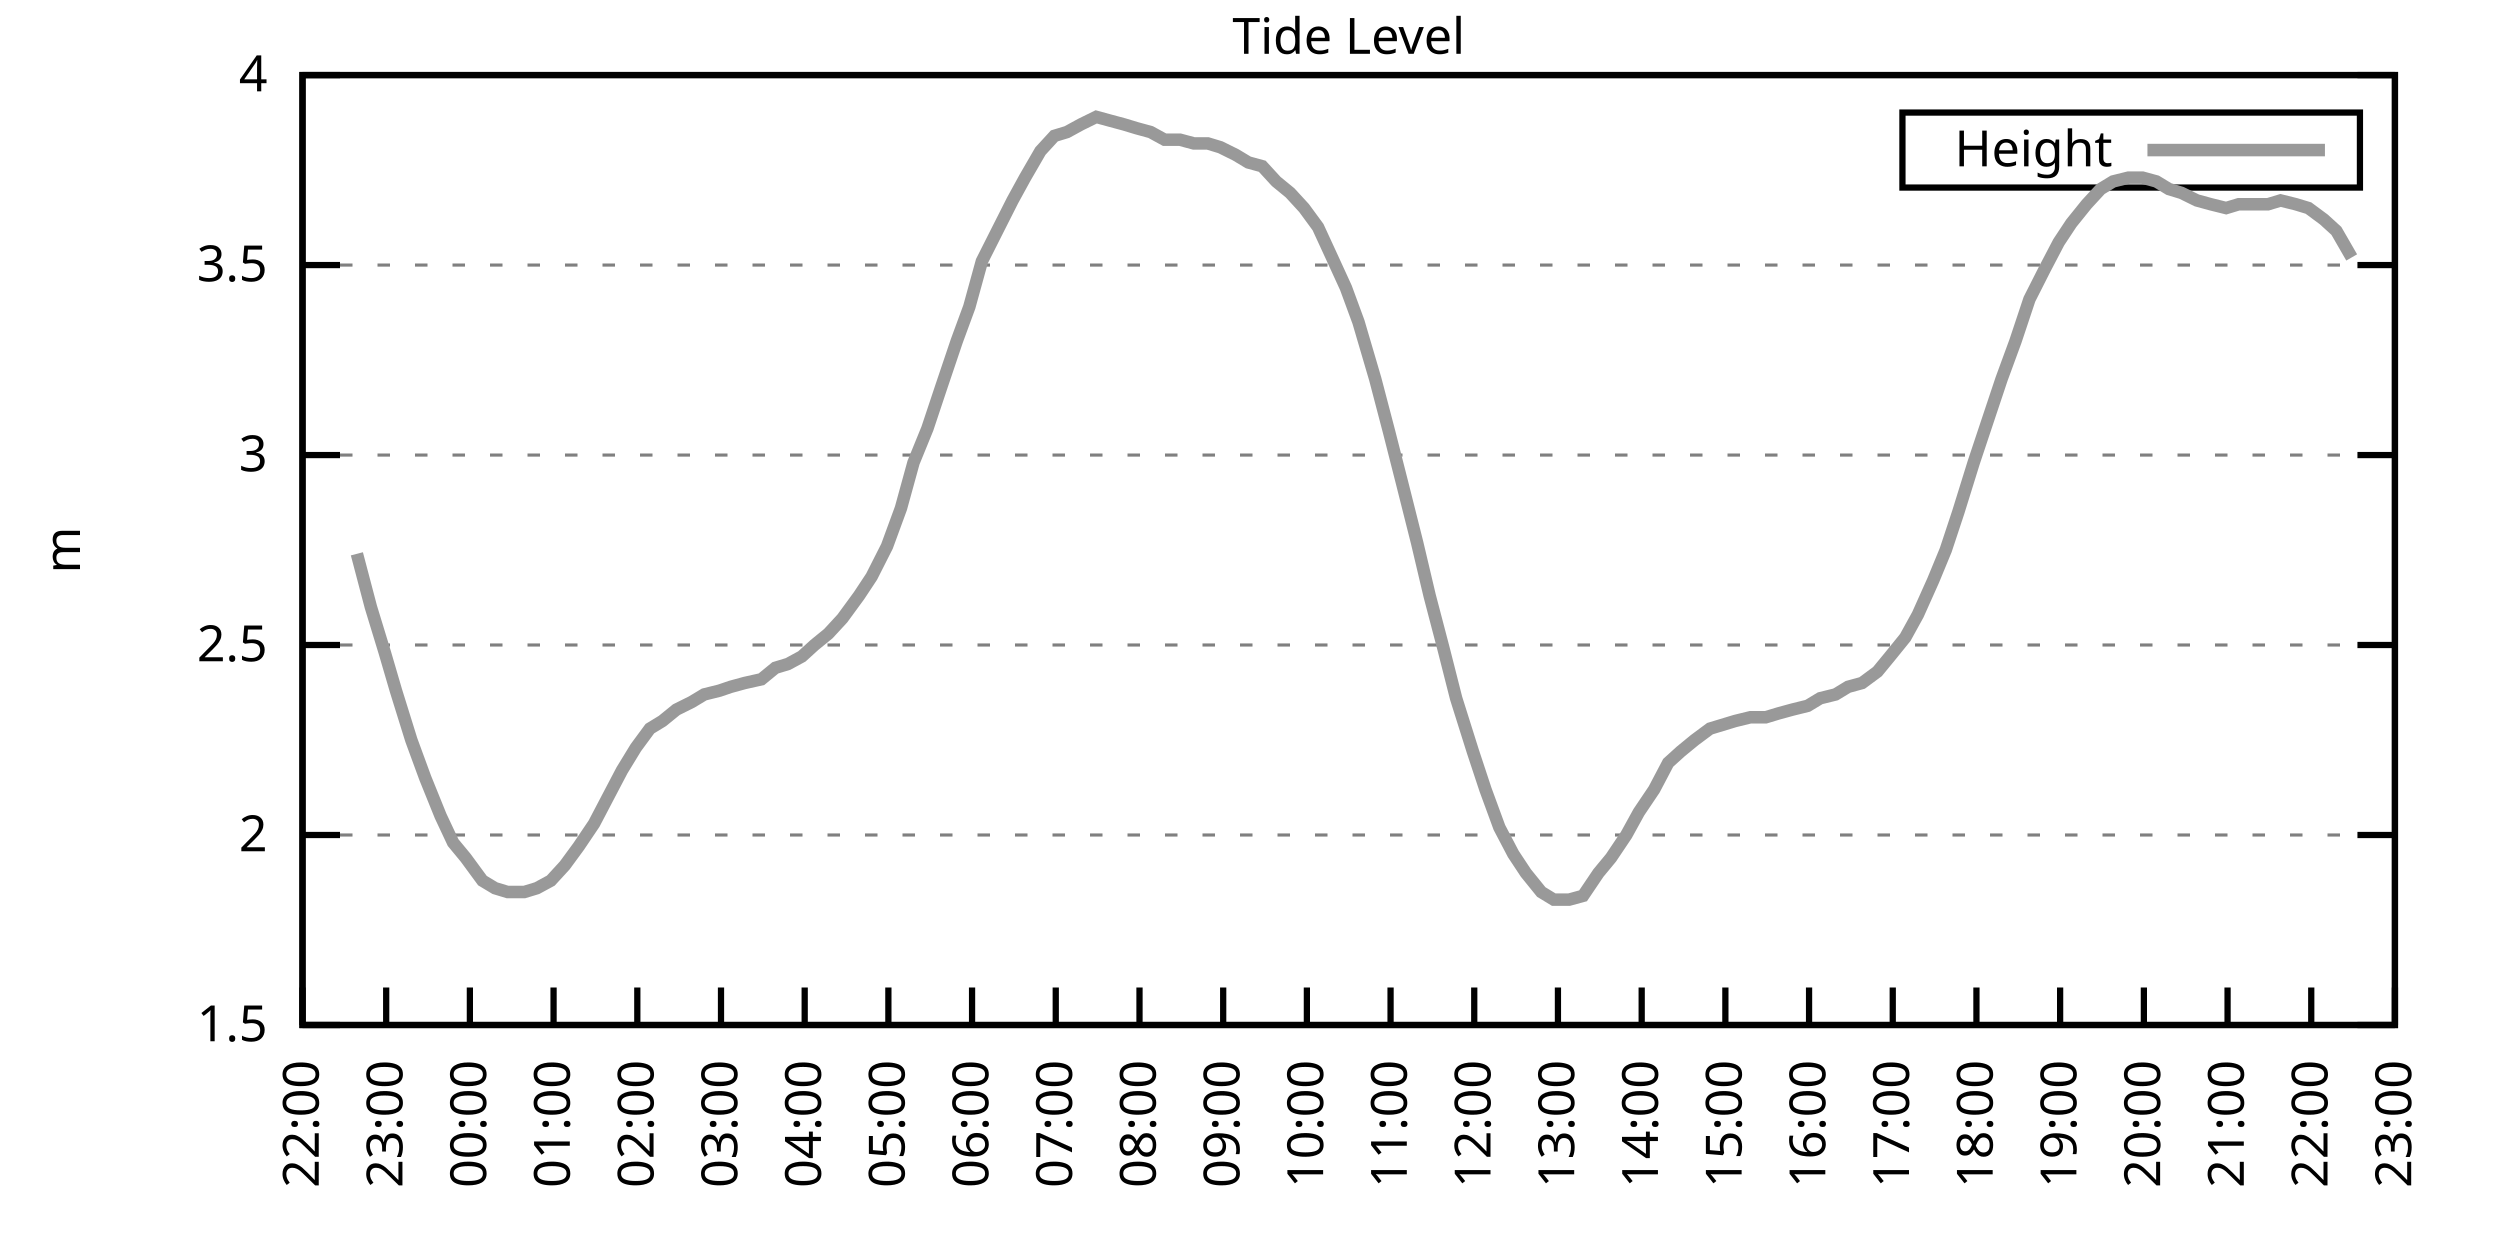
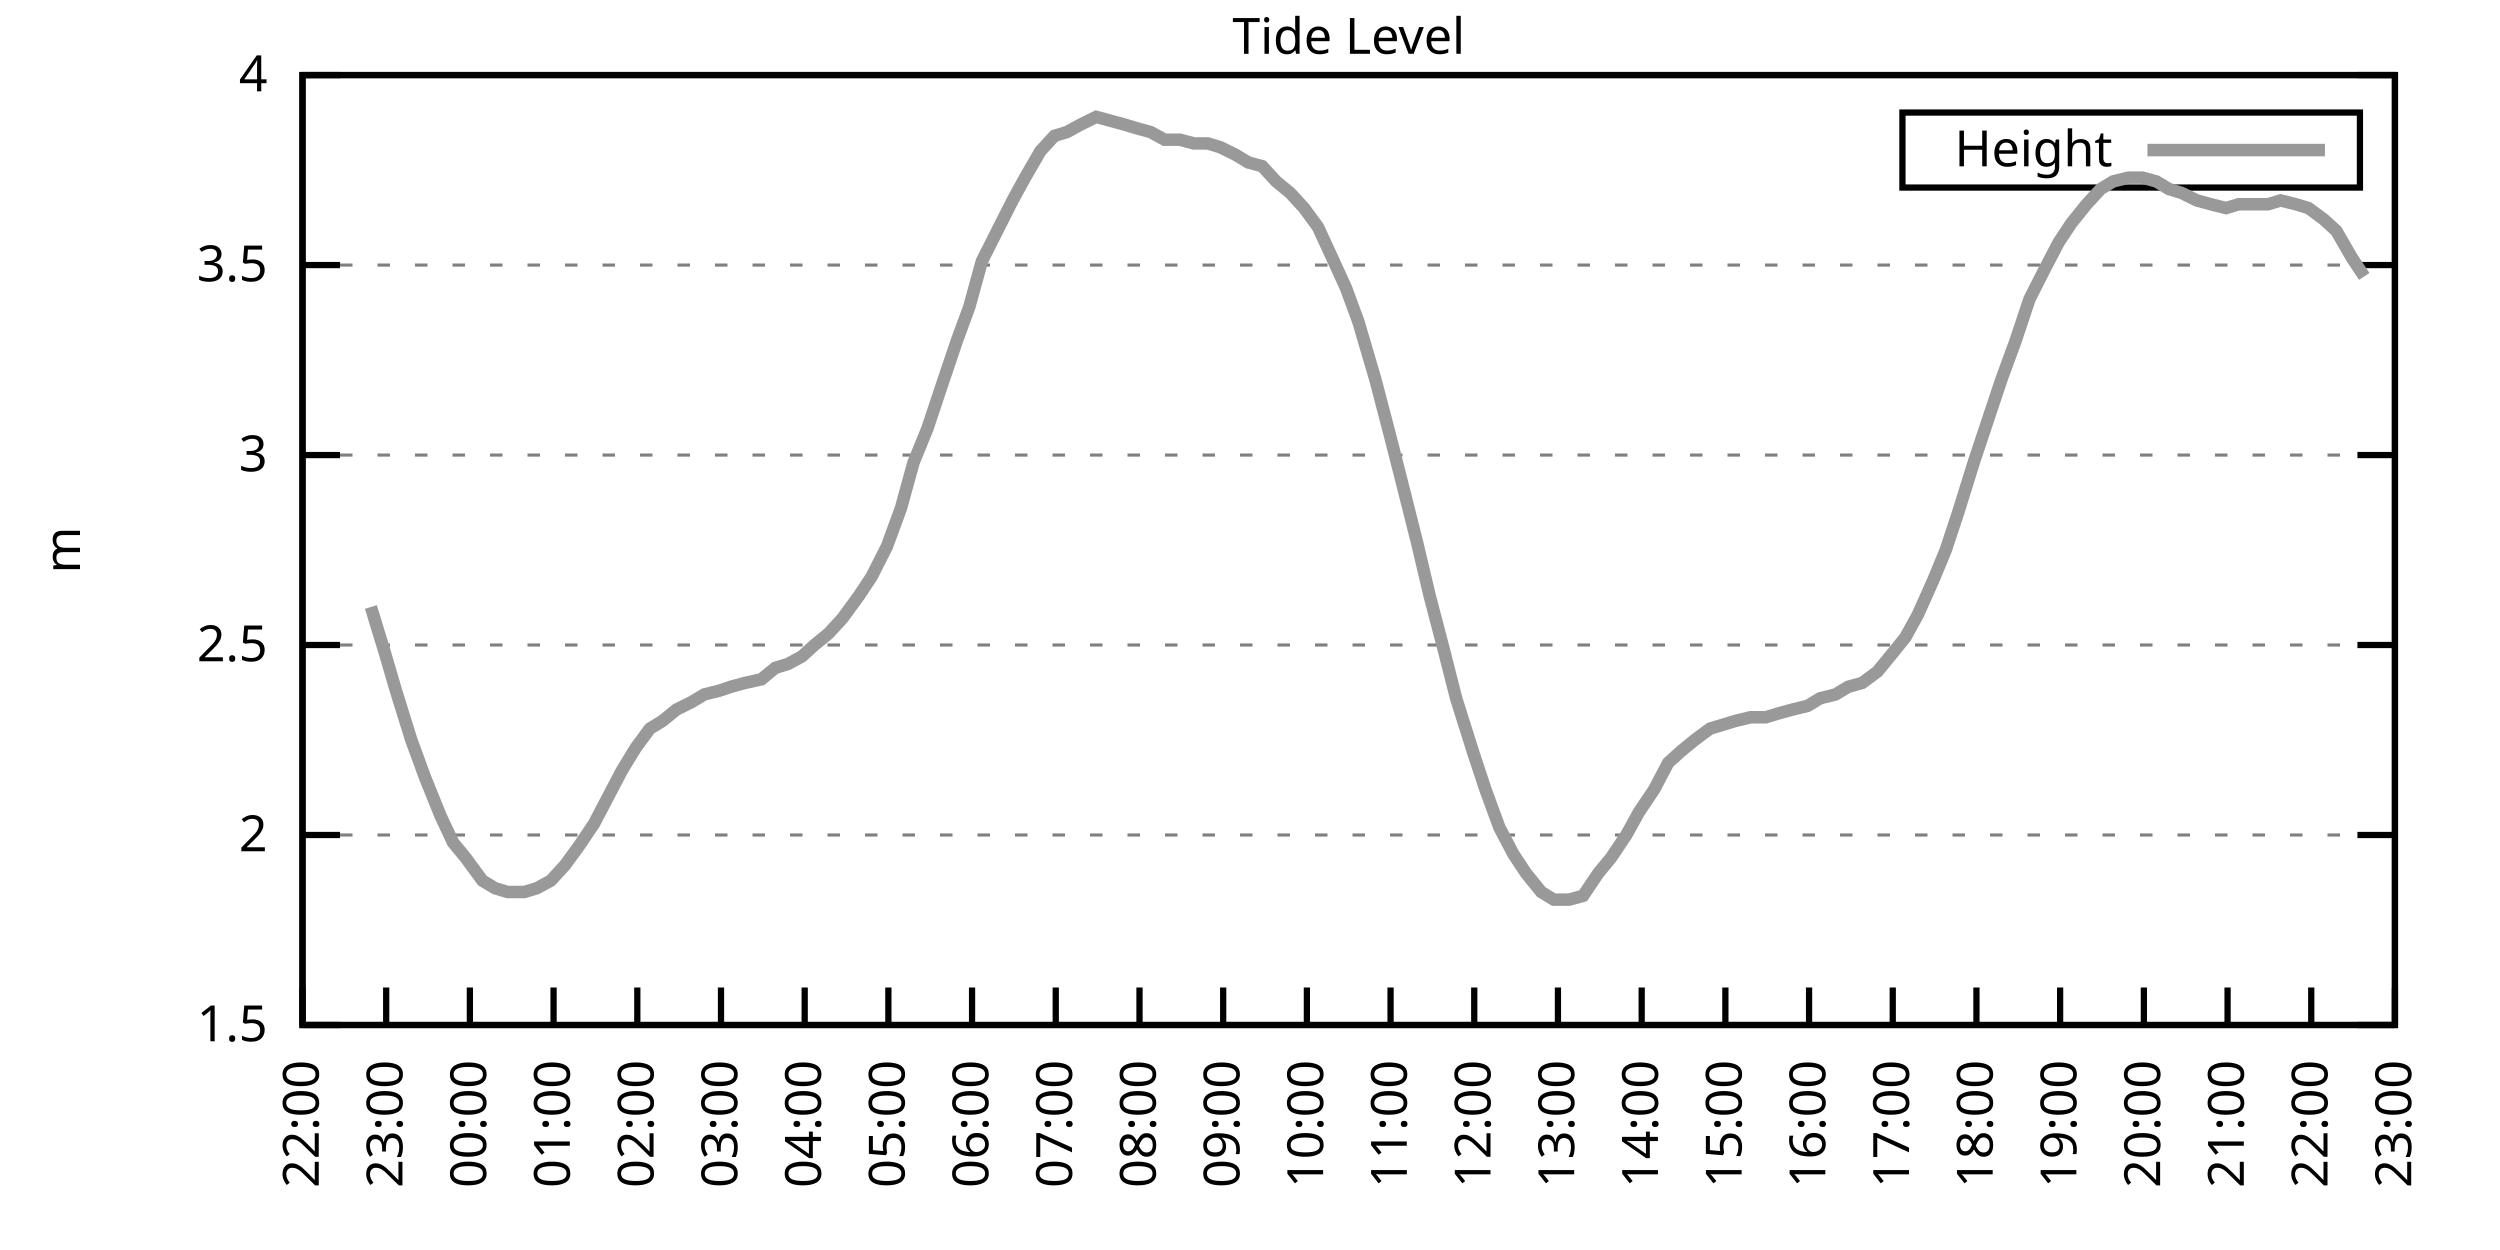
<svg xmlns="http://www.w3.org/2000/svg" xmlns:xlink="http://www.w3.org/1999/xlink" width="400" height="200" viewBox="0 0 400 200">
  <g id="gnuplot_canvas">
    <rect x="0" y="0" width="400" height="200" fill="none" />
    <defs>
      <circle id="gpDot" r="0.5" stroke-width="0.5" stroke="currentColor" />
      <path id="gpPt0" stroke-width="0.333" stroke="currentColor" d="M-1,0 h2 M0,-1 v2" />
      <path id="gpPt1" stroke-width="0.333" stroke="currentColor" d="M-1,-1 L1,1 M1,-1 L-1,1" />
      <path id="gpPt2" stroke-width="0.333" stroke="currentColor" d="M-1,0 L1,0 M0,-1 L0,1 M-1,-1 L1,1 M-1,1 L1,-1" />
      <rect id="gpPt3" stroke-width="0.333" stroke="currentColor" x="-1" y="-1" width="2" height="2" />
      <rect id="gpPt4" stroke-width="0.333" stroke="currentColor" fill="currentColor" x="-1" y="-1" width="2" height="2" />
      <circle id="gpPt5" stroke-width="0.333" stroke="currentColor" cx="0" cy="0" r="1" />
      <use xlink:href="#gpPt5" id="gpPt6" fill="currentColor" stroke="none" />
      <path id="gpPt7" stroke-width="0.333" stroke="currentColor" d="M0,-1.33 L-1.33,0.67 L1.33,0.67 z" />
      <use xlink:href="#gpPt7" id="gpPt8" fill="currentColor" stroke="none" />
      <use xlink:href="#gpPt7" id="gpPt9" stroke="currentColor" transform="rotate(180)" />
      <use xlink:href="#gpPt9" id="gpPt10" fill="currentColor" stroke="none" />
      <use xlink:href="#gpPt3" id="gpPt11" stroke="currentColor" transform="rotate(45)" />
      <use xlink:href="#gpPt11" id="gpPt12" fill="currentColor" stroke="none" />
      <path id="gpPt13" stroke-width="0.333" stroke="currentColor" d="M0,1.330 L1.265,0.411 L0.782,-1.067 L-0.782,-1.076 L-1.265,0.411 z" />
      <use xlink:href="#gpPt13" id="gpPt14" fill="currentColor" stroke="none" />
      <filter id="textbox" filterUnits="objectBoundingBox" x="0" y="0" height="1" width="1">
        <feFlood flood-color="white" flood-opacity="1" result="bgnd" />
        <feComposite in="SourceGraphic" in2="bgnd" operator="atop" />
      </filter>
      <filter id="greybox" filterUnits="objectBoundingBox" x="0" y="0" height="1" width="1">
        <feFlood flood-color="lightgrey" flood-opacity="1" result="grey" />
        <feComposite in="SourceGraphic" in2="grey" operator="atop" />
      </filter>
    </defs>
    <g fill="none" color="white" stroke="currentColor" stroke-width="1.00" stroke-linecap="butt" stroke-linejoin="miter">
</g>
    <g fill="none" color="black" stroke="currentColor" stroke-width="1.00" stroke-linecap="butt" stroke-linejoin="miter">
      <g stroke="none" shape-rendering="crispEdges">
        <polygon fill="rgb(255, 255, 255)" points="48.40,164.00 383.18,164.00 383.18,12.02 48.40,12.02 " />
      </g>
    </g>
    <g fill="none" color="black" stroke="currentColor" stroke-width="1.00" stroke-linecap="butt" stroke-linejoin="miter">
</g>
    <g fill="none" color="black" stroke="black" stroke-width="0.50" stroke-linecap="butt" stroke-linejoin="miter">
</g>
    <g fill="none" color="gray" stroke="currentColor" stroke-width="0.50" stroke-linecap="butt" stroke-linejoin="miter">
      <path stroke="gray" stroke-dasharray="2,4" class="gridline" d="M48.40,164.00 L383.19,164.00  " />
    </g>
    <g fill="none" color="gray" stroke="gray" stroke-width="1.00" stroke-linecap="butt" stroke-linejoin="miter">
</g>
    <g fill="none" color="black" stroke="currentColor" stroke-width="1.00" stroke-linecap="butt" stroke-linejoin="miter">
      <path stroke="black" d="M48.40,164.00 L54.40,164.00 M383.19,164.00 L377.19,164.00  " />
      <g transform="translate(42.80,166.60)" stroke="none" fill="black" font-family="Sans" font-size="8.00" text-anchor="end">
        <text>
          <tspan font-family="Sans"> 1.5</tspan>
        </text>
      </g>
    </g>
    <g fill="none" color="black" stroke="currentColor" stroke-width="1.00" stroke-linecap="butt" stroke-linejoin="miter">
</g>
    <g fill="none" color="black" stroke="black" stroke-width="0.50" stroke-linecap="butt" stroke-linejoin="miter">
</g>
    <g fill="none" color="gray" stroke="currentColor" stroke-width="0.50" stroke-linecap="butt" stroke-linejoin="miter">
      <path stroke="gray" stroke-dasharray="2,4" class="gridline" d="M48.40,133.60 L383.19,133.60  " />
    </g>
    <g fill="none" color="gray" stroke="gray" stroke-width="1.00" stroke-linecap="butt" stroke-linejoin="miter">
</g>
    <g fill="none" color="black" stroke="currentColor" stroke-width="1.00" stroke-linecap="butt" stroke-linejoin="miter">
      <path stroke="black" d="M48.40,133.60 L54.40,133.60 M383.19,133.60 L377.19,133.60  " />
      <g transform="translate(42.80,136.20)" stroke="none" fill="black" font-family="Sans" font-size="8.00" text-anchor="end">
        <text>
          <tspan font-family="Sans"> 2</tspan>
        </text>
      </g>
    </g>
    <g fill="none" color="black" stroke="currentColor" stroke-width="1.00" stroke-linecap="butt" stroke-linejoin="miter">
</g>
    <g fill="none" color="black" stroke="black" stroke-width="0.50" stroke-linecap="butt" stroke-linejoin="miter">
</g>
    <g fill="none" color="gray" stroke="currentColor" stroke-width="0.50" stroke-linecap="butt" stroke-linejoin="miter">
      <path stroke="gray" stroke-dasharray="2,4" class="gridline" d="M48.40,103.20 L383.19,103.20  " />
    </g>
    <g fill="none" color="gray" stroke="gray" stroke-width="1.00" stroke-linecap="butt" stroke-linejoin="miter">
</g>
    <g fill="none" color="black" stroke="currentColor" stroke-width="1.00" stroke-linecap="butt" stroke-linejoin="miter">
      <path stroke="black" d="M48.40,103.20 L54.40,103.20 M383.19,103.20 L377.19,103.20  " />
      <g transform="translate(42.80,105.80)" stroke="none" fill="black" font-family="Sans" font-size="8.00" text-anchor="end">
        <text>
          <tspan font-family="Sans"> 2.5</tspan>
        </text>
      </g>
    </g>
    <g fill="none" color="black" stroke="currentColor" stroke-width="1.00" stroke-linecap="butt" stroke-linejoin="miter">
</g>
    <g fill="none" color="black" stroke="black" stroke-width="0.50" stroke-linecap="butt" stroke-linejoin="miter">
</g>
    <g fill="none" color="gray" stroke="currentColor" stroke-width="0.50" stroke-linecap="butt" stroke-linejoin="miter">
      <path stroke="gray" stroke-dasharray="2,4" class="gridline" d="M48.40,72.81 L383.19,72.81  " />
    </g>
    <g fill="none" color="gray" stroke="gray" stroke-width="1.00" stroke-linecap="butt" stroke-linejoin="miter">
</g>
    <g fill="none" color="black" stroke="currentColor" stroke-width="1.00" stroke-linecap="butt" stroke-linejoin="miter">
      <path stroke="black" d="M48.40,72.81 L54.40,72.81 M383.19,72.81 L377.19,72.81  " />
      <g transform="translate(42.80,75.41)" stroke="none" fill="black" font-family="Sans" font-size="8.00" text-anchor="end">
        <text>
          <tspan font-family="Sans"> 3</tspan>
        </text>
      </g>
    </g>
    <g fill="none" color="black" stroke="currentColor" stroke-width="1.00" stroke-linecap="butt" stroke-linejoin="miter">
</g>
    <g fill="none" color="black" stroke="black" stroke-width="0.50" stroke-linecap="butt" stroke-linejoin="miter">
</g>
    <g fill="none" color="gray" stroke="currentColor" stroke-width="0.50" stroke-linecap="butt" stroke-linejoin="miter">
      <path stroke="gray" stroke-dasharray="2,4" class="gridline" d="M48.40,42.41 L383.19,42.41  " />
    </g>
    <g fill="none" color="gray" stroke="gray" stroke-width="1.00" stroke-linecap="butt" stroke-linejoin="miter">
</g>
    <g fill="none" color="black" stroke="currentColor" stroke-width="1.00" stroke-linecap="butt" stroke-linejoin="miter">
      <path stroke="black" d="M48.40,42.41 L54.40,42.41 M383.19,42.41 L377.19,42.41  " />
      <g transform="translate(42.80,45.01)" stroke="none" fill="black" font-family="Sans" font-size="8.00" text-anchor="end">
        <text>
          <tspan font-family="Sans"> 3.5</tspan>
        </text>
      </g>
    </g>
    <g fill="none" color="black" stroke="currentColor" stroke-width="1.00" stroke-linecap="butt" stroke-linejoin="miter">
</g>
    <g fill="none" color="black" stroke="black" stroke-width="0.50" stroke-linecap="butt" stroke-linejoin="miter">
</g>
    <g fill="none" color="gray" stroke="currentColor" stroke-width="0.50" stroke-linecap="butt" stroke-linejoin="miter">
      <path stroke="gray" stroke-dasharray="2,4" class="gridline" d="M48.40,12.01 L383.19,12.01  " />
    </g>
    <g fill="none" color="gray" stroke="gray" stroke-width="1.00" stroke-linecap="butt" stroke-linejoin="miter">
</g>
    <g fill="none" color="black" stroke="currentColor" stroke-width="1.00" stroke-linecap="butt" stroke-linejoin="miter">
      <path stroke="black" d="M48.40,12.01 L54.40,12.01 M383.19,12.01 L377.19,12.01  " />
      <g transform="translate(42.80,14.61)" stroke="none" fill="black" font-family="Sans" font-size="8.00" text-anchor="end">
        <text>
          <tspan font-family="Sans"> 4</tspan>
        </text>
      </g>
    </g>
    <g fill="none" color="black" stroke="currentColor" stroke-width="1.00" stroke-linecap="butt" stroke-linejoin="miter">
      <path stroke="black" d="M48.40,164.00 L48.40,158.00  " />
      <g transform="translate(51.00,169.60) rotate(270.00)" stroke="none" fill="black" font-family="Sans" font-size="8.00" text-anchor="end">
        <text>
          <tspan font-family="Sans">22:00</tspan>
        </text>
      </g>
    </g>
    <g fill="none" color="black" stroke="currentColor" stroke-width="1.00" stroke-linecap="butt" stroke-linejoin="miter">
      <path stroke="black" d="M61.79,164.00 L61.79,158.00  " />
      <g transform="translate(64.39,169.60) rotate(270.00)" stroke="none" fill="black" font-family="Sans" font-size="8.00" text-anchor="end">
        <text>
          <tspan font-family="Sans">23:00</tspan>
        </text>
      </g>
    </g>
    <g fill="none" color="black" stroke="currentColor" stroke-width="1.00" stroke-linecap="butt" stroke-linejoin="miter">
      <path stroke="black" d="M75.18,164.00 L75.18,158.00  " />
      <g transform="translate(77.78,169.60) rotate(270.00)" stroke="none" fill="black" font-family="Sans" font-size="8.00" text-anchor="end">
        <text>
          <tspan font-family="Sans">00:00</tspan>
        </text>
      </g>
    </g>
    <g fill="none" color="black" stroke="currentColor" stroke-width="1.00" stroke-linecap="butt" stroke-linejoin="miter">
      <path stroke="black" d="M88.57,164.00 L88.57,158.00  " />
      <g transform="translate(91.17,169.60) rotate(270.00)" stroke="none" fill="black" font-family="Sans" font-size="8.00" text-anchor="end">
        <text>
          <tspan font-family="Sans">01:00</tspan>
        </text>
      </g>
    </g>
    <g fill="none" color="black" stroke="currentColor" stroke-width="1.00" stroke-linecap="butt" stroke-linejoin="miter">
      <path stroke="black" d="M101.97,164.00 L101.97,158.00  " />
      <g transform="translate(104.57,169.60) rotate(270.00)" stroke="none" fill="black" font-family="Sans" font-size="8.00" text-anchor="end">
        <text>
          <tspan font-family="Sans">02:00</tspan>
        </text>
      </g>
    </g>
    <g fill="none" color="black" stroke="currentColor" stroke-width="1.00" stroke-linecap="butt" stroke-linejoin="miter">
      <path stroke="black" d="M115.36,164.00 L115.36,158.00  " />
      <g transform="translate(117.96,169.60) rotate(270.00)" stroke="none" fill="black" font-family="Sans" font-size="8.00" text-anchor="end">
        <text>
          <tspan font-family="Sans">03:00</tspan>
        </text>
      </g>
    </g>
    <g fill="none" color="black" stroke="currentColor" stroke-width="1.00" stroke-linecap="butt" stroke-linejoin="miter">
      <path stroke="black" d="M128.75,164.00 L128.75,158.00  " />
      <g transform="translate(131.35,169.60) rotate(270.00)" stroke="none" fill="black" font-family="Sans" font-size="8.00" text-anchor="end">
        <text>
          <tspan font-family="Sans">04:00</tspan>
        </text>
      </g>
    </g>
    <g fill="none" color="black" stroke="currentColor" stroke-width="1.00" stroke-linecap="butt" stroke-linejoin="miter">
      <path stroke="black" d="M142.14,164.00 L142.14,158.00  " />
      <g transform="translate(144.74,169.60) rotate(270.00)" stroke="none" fill="black" font-family="Sans" font-size="8.00" text-anchor="end">
        <text>
          <tspan font-family="Sans">05:00</tspan>
        </text>
      </g>
    </g>
    <g fill="none" color="black" stroke="currentColor" stroke-width="1.00" stroke-linecap="butt" stroke-linejoin="miter">
      <path stroke="black" d="M155.53,164.00 L155.53,158.00  " />
      <g transform="translate(158.13,169.60) rotate(270.00)" stroke="none" fill="black" font-family="Sans" font-size="8.00" text-anchor="end">
        <text>
          <tspan font-family="Sans">06:00</tspan>
        </text>
      </g>
    </g>
    <g fill="none" color="black" stroke="currentColor" stroke-width="1.00" stroke-linecap="butt" stroke-linejoin="miter">
      <path stroke="black" d="M168.92,164.00 L168.92,158.00  " />
      <g transform="translate(171.52,169.60) rotate(270.00)" stroke="none" fill="black" font-family="Sans" font-size="8.00" text-anchor="end">
        <text>
          <tspan font-family="Sans">07:00</tspan>
        </text>
      </g>
    </g>
    <g fill="none" color="black" stroke="currentColor" stroke-width="1.00" stroke-linecap="butt" stroke-linejoin="miter">
      <path stroke="black" d="M182.32,164.00 L182.32,158.00  " />
      <g transform="translate(184.92,169.60) rotate(270.00)" stroke="none" fill="black" font-family="Sans" font-size="8.00" text-anchor="end">
        <text>
          <tspan font-family="Sans">08:00</tspan>
        </text>
      </g>
    </g>
    <g fill="none" color="black" stroke="currentColor" stroke-width="1.00" stroke-linecap="butt" stroke-linejoin="miter">
      <path stroke="black" d="M195.71,164.00 L195.71,158.00  " />
      <g transform="translate(198.31,169.60) rotate(270.00)" stroke="none" fill="black" font-family="Sans" font-size="8.00" text-anchor="end">
        <text>
          <tspan font-family="Sans">09:00</tspan>
        </text>
      </g>
    </g>
    <g fill="none" color="black" stroke="currentColor" stroke-width="1.00" stroke-linecap="butt" stroke-linejoin="miter">
      <path stroke="black" d="M209.10,164.00 L209.10,158.00  " />
      <g transform="translate(211.70,169.60) rotate(270.00)" stroke="none" fill="black" font-family="Sans" font-size="8.00" text-anchor="end">
        <text>
          <tspan font-family="Sans">10:00</tspan>
        </text>
      </g>
    </g>
    <g fill="none" color="black" stroke="currentColor" stroke-width="1.00" stroke-linecap="butt" stroke-linejoin="miter">
      <path stroke="black" d="M222.49,164.00 L222.49,158.00  " />
      <g transform="translate(225.09,169.60) rotate(270.00)" stroke="none" fill="black" font-family="Sans" font-size="8.00" text-anchor="end">
        <text>
          <tspan font-family="Sans">11:00</tspan>
        </text>
      </g>
    </g>
    <g fill="none" color="black" stroke="currentColor" stroke-width="1.00" stroke-linecap="butt" stroke-linejoin="miter">
      <path stroke="black" d="M235.88,164.00 L235.88,158.00  " />
      <g transform="translate(238.48,169.60) rotate(270.00)" stroke="none" fill="black" font-family="Sans" font-size="8.00" text-anchor="end">
        <text>
          <tspan font-family="Sans">12:00</tspan>
        </text>
      </g>
    </g>
    <g fill="none" color="black" stroke="currentColor" stroke-width="1.00" stroke-linecap="butt" stroke-linejoin="miter">
      <path stroke="black" d="M249.27,164.00 L249.27,158.00  " />
      <g transform="translate(251.87,169.60) rotate(270.00)" stroke="none" fill="black" font-family="Sans" font-size="8.00" text-anchor="end">
        <text>
          <tspan font-family="Sans">13:00</tspan>
        </text>
      </g>
    </g>
    <g fill="none" color="black" stroke="currentColor" stroke-width="1.00" stroke-linecap="butt" stroke-linejoin="miter">
      <path stroke="black" d="M262.67,164.00 L262.67,158.00  " />
      <g transform="translate(265.27,169.60) rotate(270.00)" stroke="none" fill="black" font-family="Sans" font-size="8.00" text-anchor="end">
        <text>
          <tspan font-family="Sans">14:00</tspan>
        </text>
      </g>
    </g>
    <g fill="none" color="black" stroke="currentColor" stroke-width="1.00" stroke-linecap="butt" stroke-linejoin="miter">
      <path stroke="black" d="M276.06,164.00 L276.06,158.00  " />
      <g transform="translate(278.66,169.60) rotate(270.00)" stroke="none" fill="black" font-family="Sans" font-size="8.00" text-anchor="end">
        <text>
          <tspan font-family="Sans">15:00</tspan>
        </text>
      </g>
    </g>
    <g fill="none" color="black" stroke="currentColor" stroke-width="1.00" stroke-linecap="butt" stroke-linejoin="miter">
      <path stroke="black" d="M289.45,164.00 L289.45,158.00  " />
      <g transform="translate(292.05,169.60) rotate(270.00)" stroke="none" fill="black" font-family="Sans" font-size="8.00" text-anchor="end">
        <text>
          <tspan font-family="Sans">16:00</tspan>
        </text>
      </g>
    </g>
    <g fill="none" color="black" stroke="currentColor" stroke-width="1.00" stroke-linecap="butt" stroke-linejoin="miter">
      <path stroke="black" d="M302.84,164.00 L302.84,158.00  " />
      <g transform="translate(305.44,169.60) rotate(270.00)" stroke="none" fill="black" font-family="Sans" font-size="8.00" text-anchor="end">
        <text>
          <tspan font-family="Sans">17:00</tspan>
        </text>
      </g>
    </g>
    <g fill="none" color="black" stroke="currentColor" stroke-width="1.00" stroke-linecap="butt" stroke-linejoin="miter">
      <path stroke="black" d="M316.23,164.00 L316.23,158.00  " />
      <g transform="translate(318.83,169.60) rotate(270.00)" stroke="none" fill="black" font-family="Sans" font-size="8.00" text-anchor="end">
        <text>
          <tspan font-family="Sans">18:00</tspan>
        </text>
      </g>
    </g>
    <g fill="none" color="black" stroke="currentColor" stroke-width="1.00" stroke-linecap="butt" stroke-linejoin="miter">
      <path stroke="black" d="M329.62,164.00 L329.62,158.00  " />
      <g transform="translate(332.22,169.60) rotate(270.00)" stroke="none" fill="black" font-family="Sans" font-size="8.00" text-anchor="end">
        <text>
          <tspan font-family="Sans">19:00</tspan>
        </text>
      </g>
    </g>
    <g fill="none" color="black" stroke="currentColor" stroke-width="1.00" stroke-linecap="butt" stroke-linejoin="miter">
      <path stroke="black" d="M343.02,164.00 L343.02,158.00  " />
      <g transform="translate(345.62,169.60) rotate(270.00)" stroke="none" fill="black" font-family="Sans" font-size="8.00" text-anchor="end">
        <text>
          <tspan font-family="Sans">20:00</tspan>
        </text>
      </g>
    </g>
    <g fill="none" color="black" stroke="currentColor" stroke-width="1.00" stroke-linecap="butt" stroke-linejoin="miter">
      <path stroke="black" d="M356.41,164.00 L356.41,158.00  " />
      <g transform="translate(359.01,169.60) rotate(270.00)" stroke="none" fill="black" font-family="Sans" font-size="8.00" text-anchor="end">
        <text>
          <tspan font-family="Sans">21:00</tspan>
        </text>
      </g>
    </g>
    <g fill="none" color="black" stroke="currentColor" stroke-width="1.00" stroke-linecap="butt" stroke-linejoin="miter">
      <path stroke="black" d="M369.80,164.00 L369.80,158.00  " />
      <g transform="translate(372.40,169.60) rotate(270.00)" stroke="none" fill="black" font-family="Sans" font-size="8.00" text-anchor="end">
        <text>
          <tspan font-family="Sans">22:00</tspan>
        </text>
      </g>
    </g>
    <g fill="none" color="black" stroke="currentColor" stroke-width="1.00" stroke-linecap="butt" stroke-linejoin="miter">
      <path stroke="black" d="M383.19,164.00 L383.19,158.00  " />
      <g transform="translate(385.79,169.60) rotate(270.00)" stroke="none" fill="black" font-family="Sans" font-size="8.00" text-anchor="end">
        <text>
          <tspan font-family="Sans">23:00</tspan>
        </text>
      </g>
    </g>
    <g fill="none" color="black" stroke="currentColor" stroke-width="1.00" stroke-linecap="butt" stroke-linejoin="miter">
</g>
    <g fill="none" color="black" stroke="currentColor" stroke-width="1.00" stroke-linecap="butt" stroke-linejoin="miter">
      <path stroke="black" d="M48.40,12.01 L48.40,164.00 L383.19,164.00 L383.19,12.01 L48.40,12.01 Z  " />
    </g>
    <g fill="none" color="black" stroke="currentColor" stroke-width="1.00" stroke-linecap="butt" stroke-linejoin="miter">
</g>
    <g fill="none" color="black" stroke="currentColor" stroke-width="1.00" stroke-linecap="butt" stroke-linejoin="miter">
      <path stroke="black" d="M304.39,30.01 L304.39,18.01 L377.59,18.01 L377.59,30.01 L304.39,30.01 Z  " />
    </g>
    <g id="Tide_level_plot_1">
      <g fill="none" color="white" stroke="black" stroke-width="2.00" stroke-linecap="butt" stroke-linejoin="miter">
</g>
      <g fill="none" color="black" stroke="currentColor" stroke-width="2.00" stroke-linecap="butt" stroke-linejoin="miter">
        <g transform="translate(337.99,26.61)" stroke="none" fill="black" font-family="Sans" font-size="8.00" text-anchor="end">
          <text>
            <tspan font-family="Sans">Height</tspan>
          </text>
        </g>
      </g>
      <g fill="none" color="black" stroke="currentColor" stroke-width="2.00" stroke-linecap="butt" stroke-linejoin="miter">
-         <path stroke="rgb(153, 153, 153)" d="M343.59,24.01 L371.99,24.01 M57.10,88.61 L59.34,97.12 L61.57,104.42 L63.35,110.50 L65.81,118.40 L68.04,124.48   L70.50,130.56 L72.50,134.82 L74.51,137.25 L77.19,140.90 L79.20,142.11 L81.21,142.72 L83.89,142.72 L85.90,142.11   L88.13,140.90 L90.36,138.47 L92.59,135.43 L95.05,131.78 L97.28,127.52 L99.51,123.27 L101.74,119.62 L103.98,116.58   L105.98,115.36 L108.22,113.54 L110.67,112.32 L112.68,111.11 L115.13,110.50 L116.92,109.89 L119.15,109.28 L121.83,108.68   L124.06,106.85 L126.07,106.24 L128.30,105.03 L130.31,103.20 L132.54,101.38 L134.78,98.95 L137.45,95.30 L139.46,92.26   L141.92,87.40 L144.15,81.32 L146.16,74.02 L148.39,68.55 L150.62,61.86 L153.08,54.57 L155.09,49.10 L157.10,41.80   L159.55,36.94 L162.01,32.07 L164.01,28.42 L166.47,24.17 L168.70,21.74 L170.71,21.13 L172.94,19.91 L175.40,18.70   L177.63,19.31 L179.86,19.91 L181.87,20.52 L184.10,21.13 L186.33,22.35 L188.79,22.35 L191.02,22.95 L193.25,22.95   L195.26,23.56 L197.72,24.78 L199.73,25.99 L201.96,26.60 L204.19,29.03 L206.42,30.86 L208.65,33.29 L210.88,36.33   L213.12,41.19 L215.35,46.06 L217.36,51.53 L220.04,60.65 L222.27,69.16 L224.28,77.06 L226.73,86.79 L228.74,95.30   L230.97,103.81 L232.98,111.72 L235.66,120.23 L237.67,126.31 L239.90,132.39 L242.13,136.64 L244.14,139.68 L246.60,142.72   L248.60,143.94 L251.06,143.94 L253.29,143.33 L255.75,139.68 L257.76,137.25 L260.21,133.60 L262.22,129.95 L264.67,126.31   L266.91,122.05 L268.92,120.23 L271.15,118.40 L273.60,116.58 L275.61,115.97 L277.62,115.36 L280.07,114.76 L282.53,114.76   L284.54,114.15 L286.77,113.54 L289.23,112.93 L291.23,111.72 L293.69,111.11 L295.70,109.89 L297.93,109.28 L300.39,107.46   L302.39,105.03 L304.85,101.99 L306.86,98.34 L309.31,92.87 L311.32,88.00 L313.33,81.93 L315.79,74.02 L318.02,67.33   L320.25,60.65 L322.48,54.57 L324.71,47.88 L327.17,43.02 L329.40,38.76 L331.41,35.72 L333.86,32.68 L336.10,30.25   L338.10,29.03 L340.56,28.42 L342.79,28.42 L345.02,29.03 L347.03,30.25 L349.04,30.86 L351.50,32.07 L353.73,32.68   L356.18,33.29 L358.19,32.68 L360.42,32.68 L362.88,32.68 L364.89,32.07 L367.34,32.68 L369.35,33.29 L371.81,35.11   L373.82,36.94 L376.27,41.19  " />
+         <path stroke="rgb(153, 153, 153)" d="M343.59,24.01 L371.99,24.01 M59.34,97.12 L61.57,104.42 L63.35,110.50 L65.81,118.40 L68.04,124.48 L70.50,130.56   L72.50,134.82 L74.51,137.25 L77.19,140.90 L79.20,142.11 L81.21,142.72 L83.89,142.72 L85.90,142.11 L88.13,140.90   L90.36,138.47 L92.59,135.43 L95.05,131.78 L97.28,127.52 L99.51,123.27 L101.74,119.62 L103.98,116.58 L105.98,115.36   L108.22,113.54 L110.67,112.32 L112.68,111.11 L115.13,110.50 L116.92,109.89 L119.15,109.28 L121.83,108.68 L124.06,106.85   L126.07,106.24 L128.30,105.03 L130.31,103.20 L132.54,101.38 L134.78,98.95 L137.45,95.30 L139.46,92.26 L141.92,87.40   L144.15,81.32 L146.16,74.02 L148.39,68.55 L150.62,61.86 L153.08,54.57 L155.09,49.10 L157.10,41.80 L159.55,36.94   L162.01,32.07 L164.01,28.42 L166.47,24.17 L168.70,21.74 L170.71,21.13 L172.94,19.91 L175.40,18.70 L177.63,19.31   L179.86,19.91 L181.87,20.52 L184.10,21.13 L186.33,22.35 L188.79,22.35 L191.02,22.95 L193.25,22.95 L195.26,23.56   L197.72,24.78 L199.73,25.99 L201.96,26.60 L204.19,29.03 L206.42,30.86 L208.65,33.29 L210.88,36.33 L213.12,41.19   L215.35,46.06 L217.36,51.53 L220.04,60.65 L222.27,69.16 L224.28,77.06 L226.73,86.79 L228.74,95.30 L230.97,103.81   L232.98,111.72 L235.66,120.23 L237.67,126.31 L239.90,132.39 L242.13,136.64 L244.14,139.68 L246.60,142.72 L248.60,143.94   L251.06,143.94 L253.29,143.33 L255.75,139.68 L257.76,137.25 L260.21,133.60 L262.22,129.95 L264.67,126.31 L266.91,122.05   L268.92,120.23 L271.15,118.40 L273.60,116.58 L275.61,115.97 L277.62,115.36 L280.07,114.76 L282.53,114.76 L284.54,114.15   L286.77,113.54 L289.23,112.93 L291.23,111.72 L293.69,111.11 L295.70,109.89 L297.93,109.28 L300.39,107.46 L302.39,105.03   L304.85,101.99 L306.86,98.34 L309.31,92.87 L311.32,88.00 L313.33,81.93 L315.79,74.02 L318.02,67.33 L320.25,60.65   L322.48,54.57 L324.71,47.88 L327.17,43.02 L329.40,38.76 L331.41,35.72 L333.86,32.68 L336.10,30.25 L338.10,29.03   L340.56,28.42 L342.79,28.42 L345.02,29.03 L347.03,30.25 L349.04,30.86 L351.50,32.07 L353.73,32.68 L356.18,33.29   L358.19,32.68 L360.42,32.68 L362.88,32.68 L364.89,32.07 L367.34,32.68 L369.35,33.29 L371.81,35.11 L373.82,36.94   L376.27,41.19 L378.28,44.23  " />
      </g>
    </g>
    <g fill="none" color="black" stroke="currentColor" stroke-width="2.00" stroke-linecap="butt" stroke-linejoin="miter">
</g>
    <g fill="none" color="black" stroke="black" stroke-width="1.00" stroke-linecap="butt" stroke-linejoin="miter">
</g>
    <g fill="none" color="black" stroke="currentColor" stroke-width="1.00" stroke-linecap="butt" stroke-linejoin="miter">
      <path stroke="black" d="M48.40,12.01 L48.40,164.00 L383.19,164.00 L383.19,12.01 L48.40,12.01 Z  " />
      <g transform="translate(12.80,88.01) rotate(270.00)" stroke="none" fill="black" font-family="Sans" font-size="8.00" text-anchor="middle">
        <text>
          <tspan font-family="Sans">m</tspan>
        </text>
      </g>
    </g>
    <g fill="none" color="black" stroke="currentColor" stroke-width="1.00" stroke-linecap="butt" stroke-linejoin="miter">
</g>
    <g fill="none" color="black" stroke="currentColor" stroke-width="1.00" stroke-linecap="butt" stroke-linejoin="miter">
      <g transform="translate(215.79,8.61)" stroke="none" fill="black" font-family="Sans" font-size="8.00" text-anchor="middle">
        <text>
          <tspan font-family="Sans">Tide Level</tspan>
        </text>
      </g>
    </g>
    <g fill="none" color="black" stroke="currentColor" stroke-width="1.00" stroke-linecap="butt" stroke-linejoin="miter">
</g>
  </g>
</svg>
